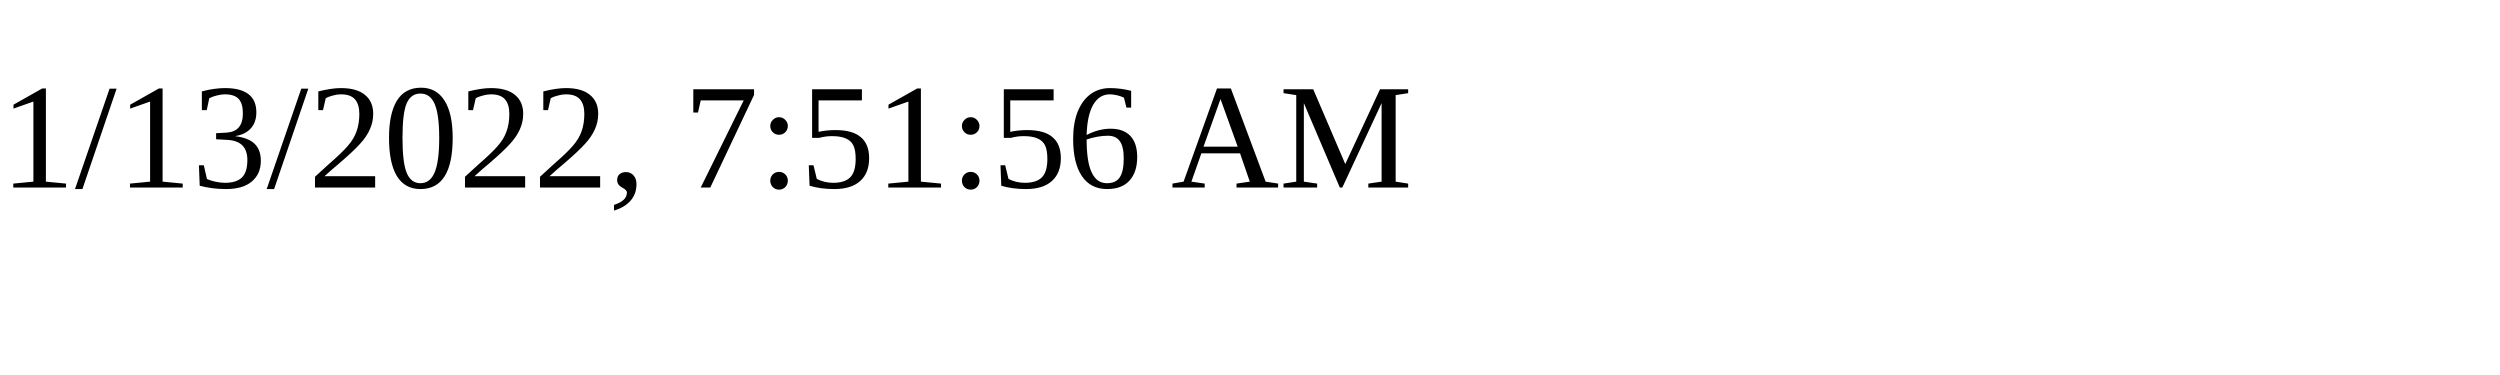
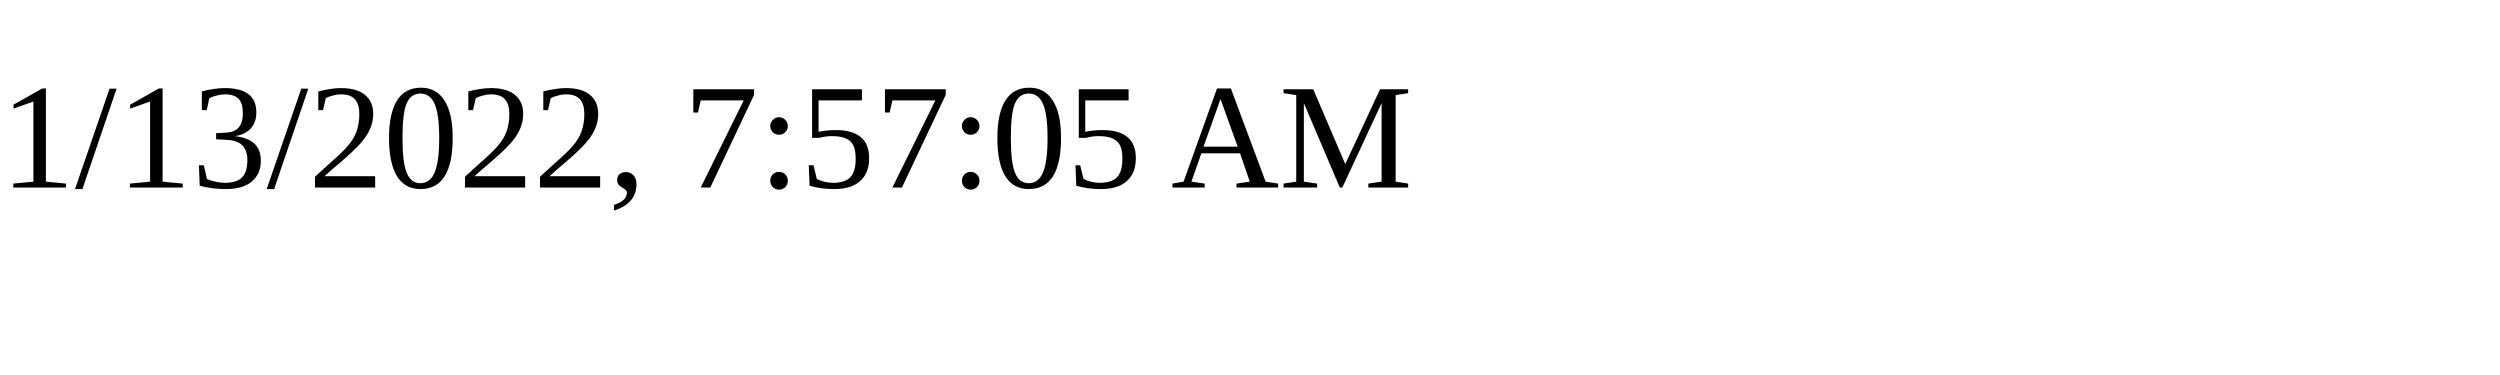
<svg xmlns="http://www.w3.org/2000/svg" height="30" width="200">
-   <text x="0" y="15">1/13/2022, 7:51:56 AM</text>
+   <text x="0" y="15">1/13/2022, 7:57:05 AM</text>
</svg>
